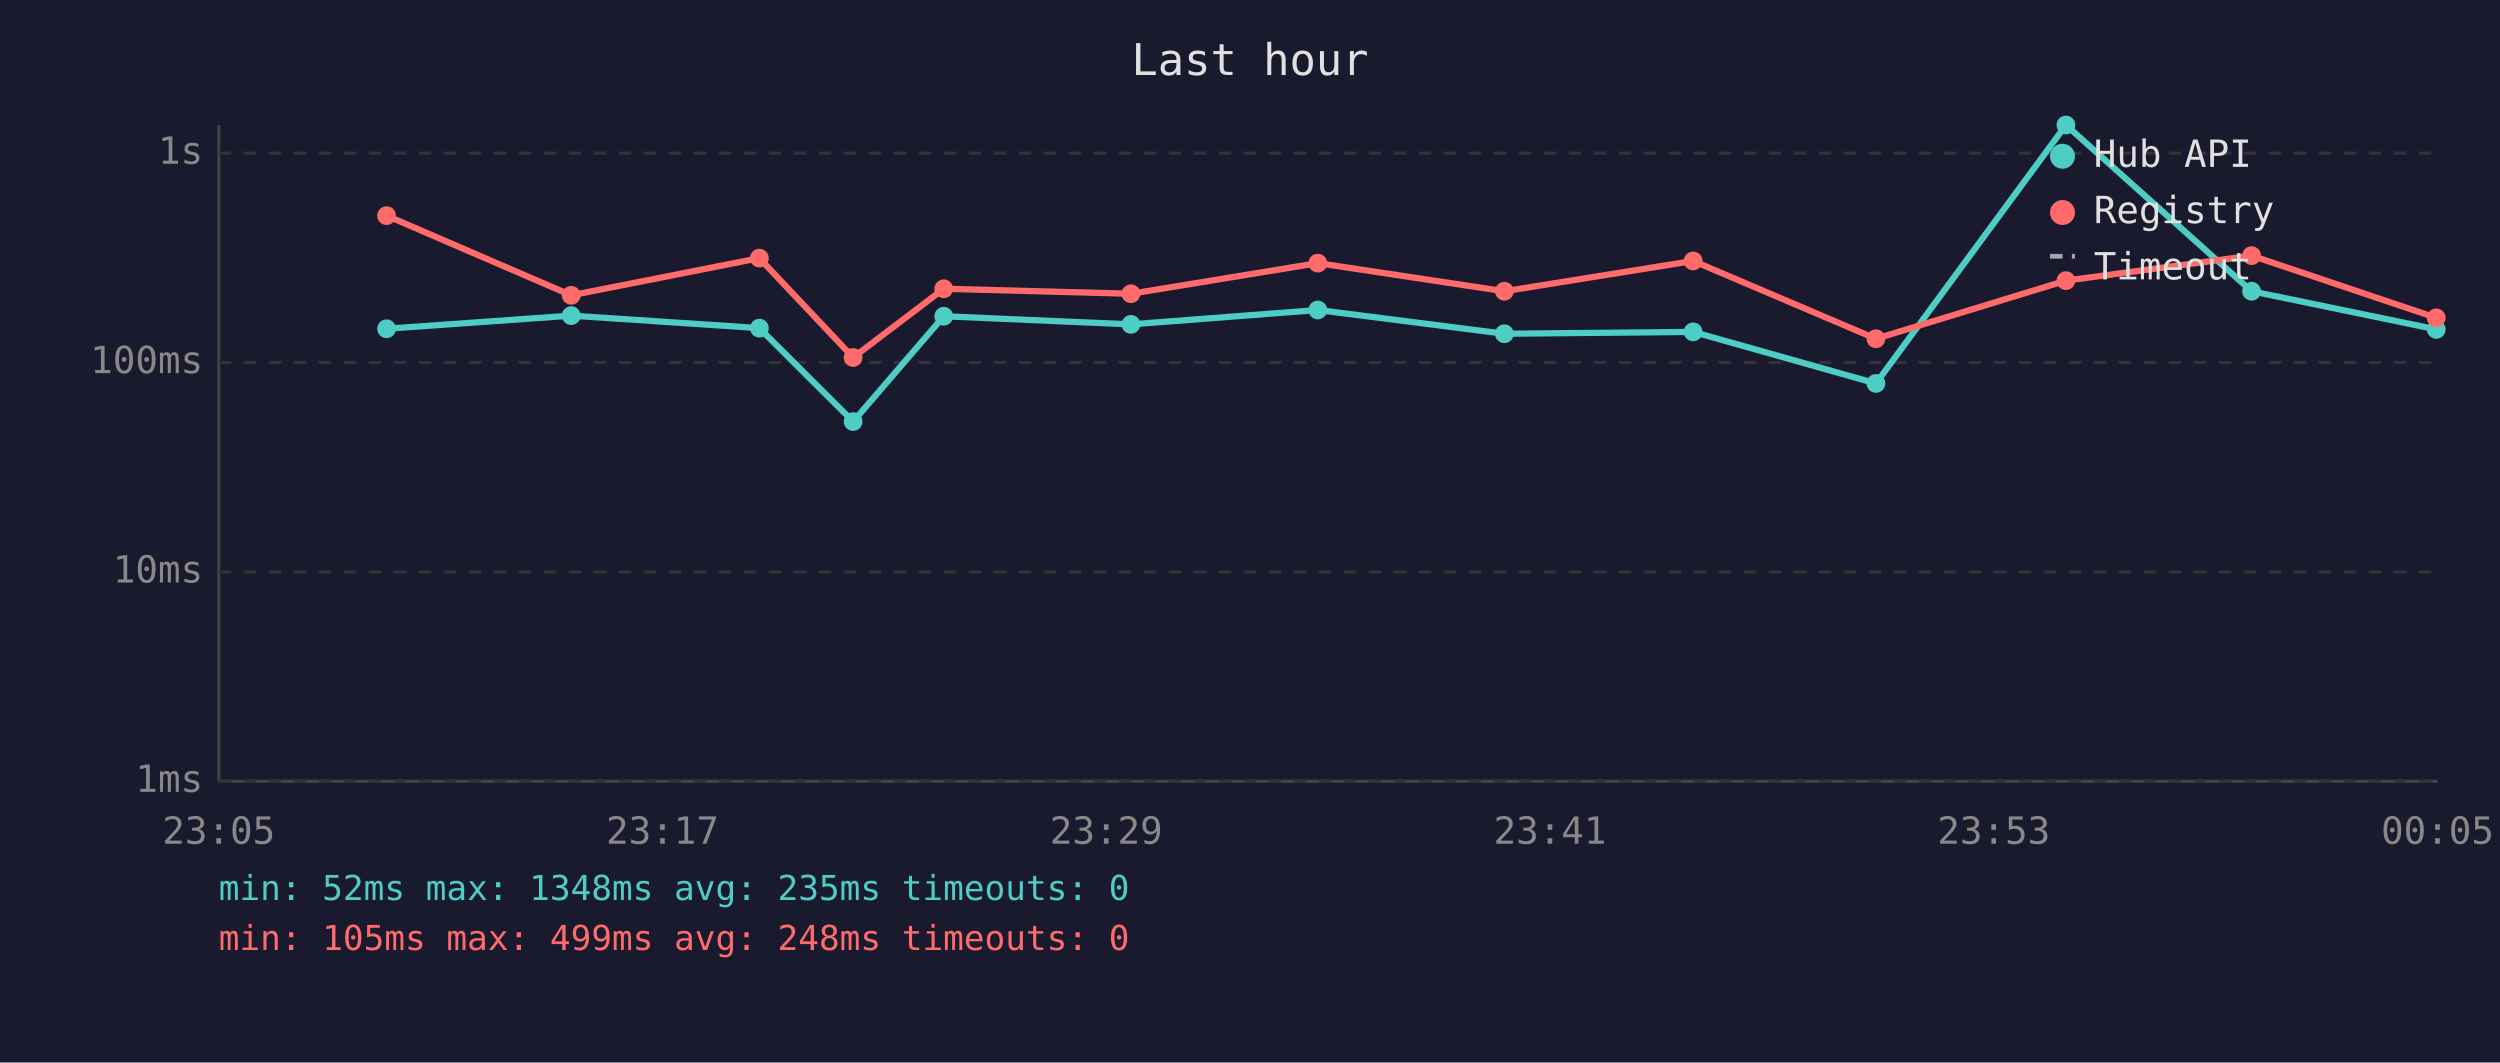
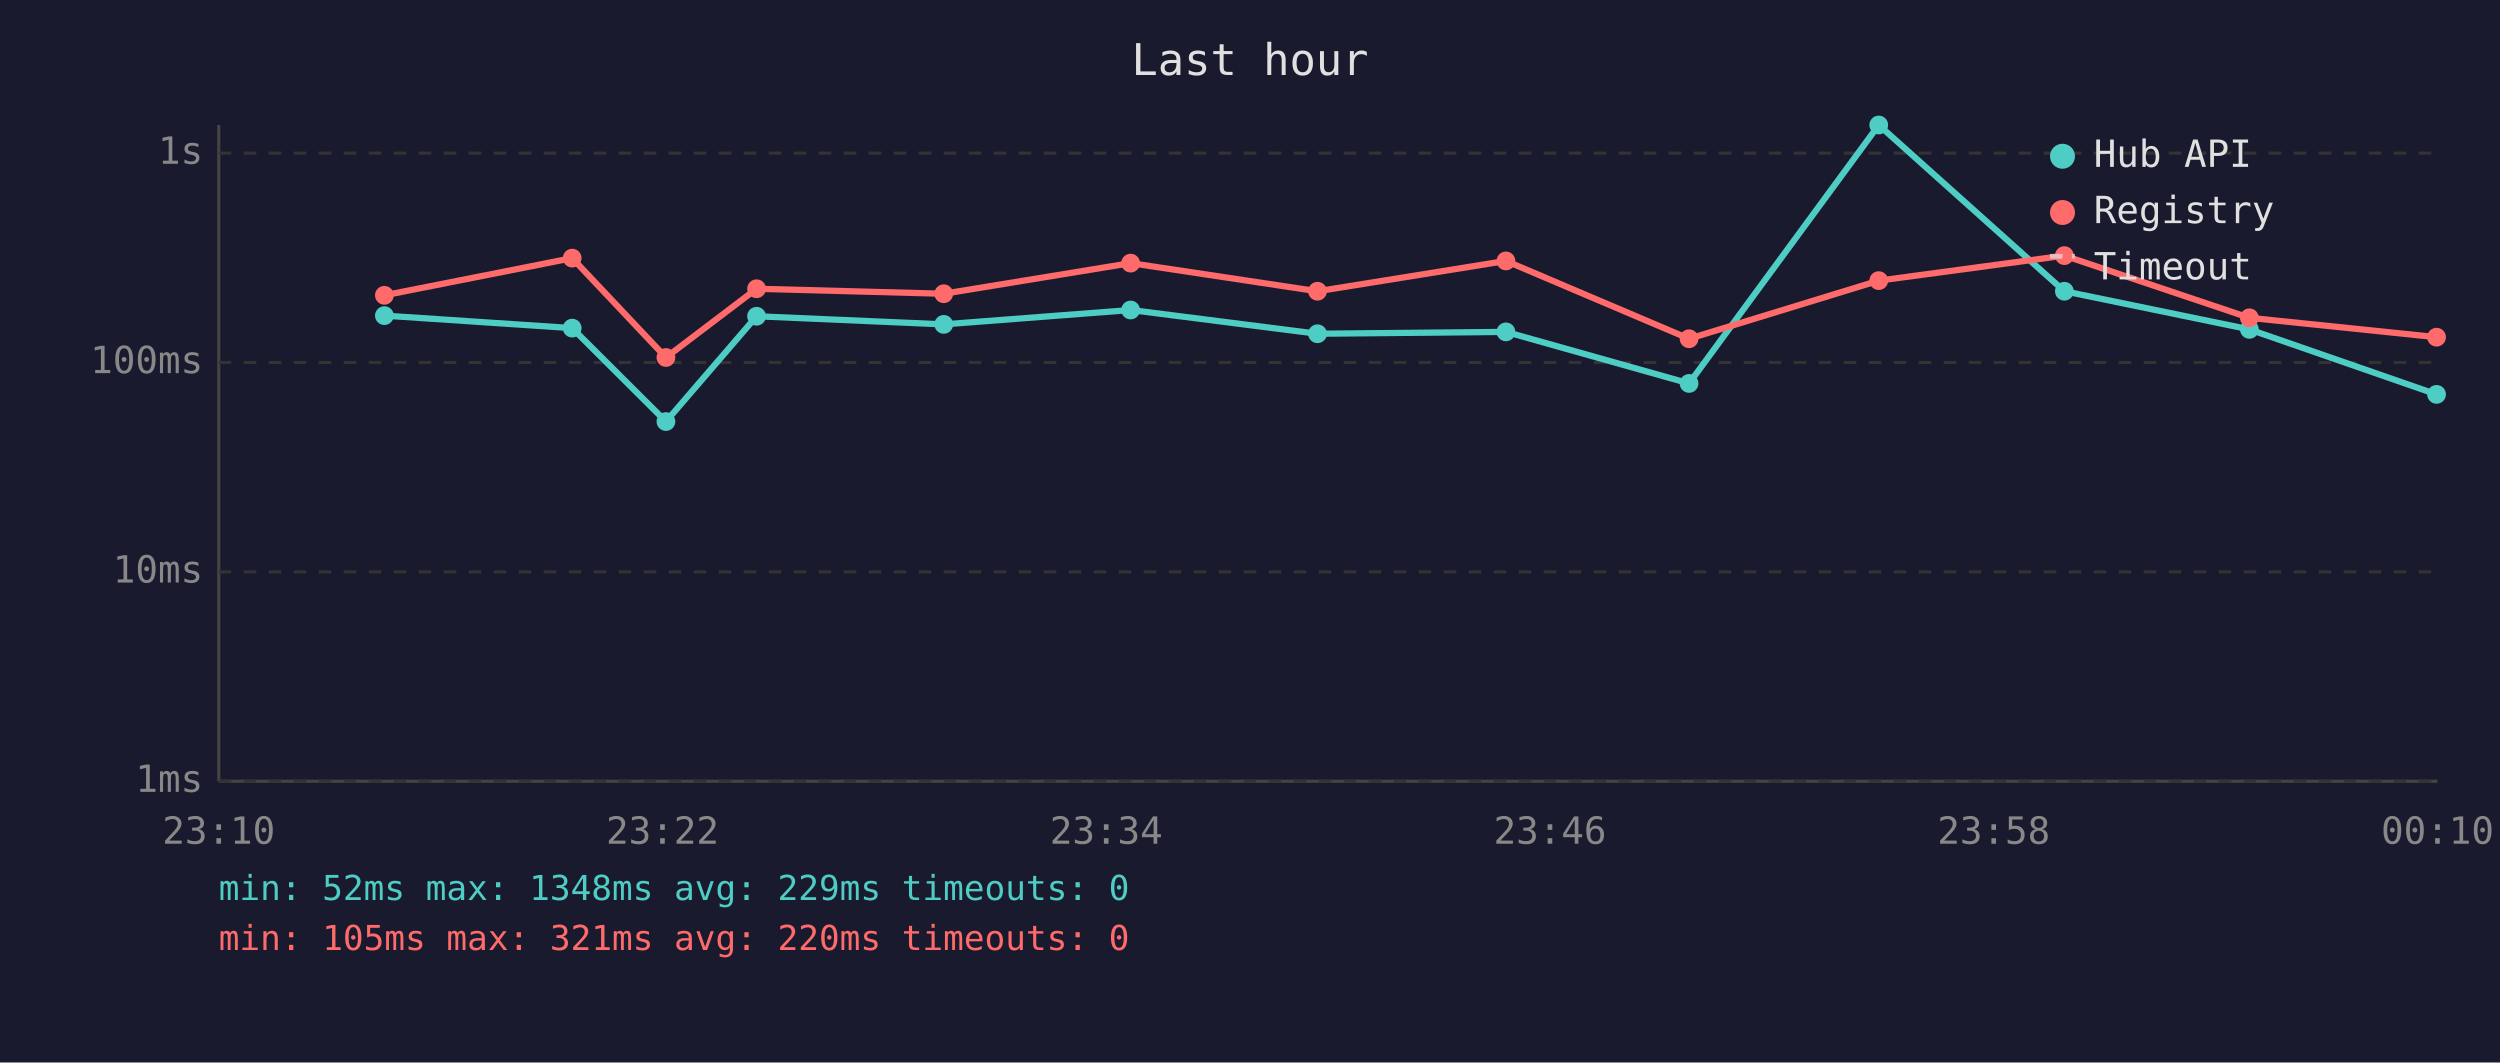
<svg xmlns="http://www.w3.org/2000/svg" viewBox="0 0 800 340" font-family="monospace" font-size="12">
  <rect width="800" height="340" fill="#1a1a2e" />
  <text x="400" y="24" fill="#e0e0e0" font-size="14" text-anchor="middle">Last hour</text>
  <line x1="70" y1="40" x2="70" y2="250" stroke="#444" stroke-width="1" />
  <line x1="70" y1="250" x2="780" y2="250" stroke="#444" stroke-width="1" />
  <line x1="70" y1="250" x2="780" y2="250" stroke="#333" stroke-width="1" stroke-dasharray="4" />
  <text x="65" y="250" fill="#888" text-anchor="end" dominant-baseline="middle">1ms</text>
  <line x1="70" y1="183" x2="780" y2="183" stroke="#333" stroke-width="1" stroke-dasharray="4" />
  <text x="65" y="183" fill="#888" text-anchor="end" dominant-baseline="middle">10ms</text>
  <line x1="70" y1="116" x2="780" y2="116" stroke="#333" stroke-width="1" stroke-dasharray="4" />
  <text x="65" y="116" fill="#888" text-anchor="end" dominant-baseline="middle">100ms</text>
  <line x1="70" y1="49" x2="780" y2="49" stroke="#333" stroke-width="1" stroke-dasharray="4" />
  <text x="65" y="49" fill="#888" text-anchor="end" dominant-baseline="middle">1s</text>
-   <text x="70" y="270" fill="#888" text-anchor="middle">23:05</text>
-   <text x="212" y="270" fill="#888" text-anchor="middle">23:17</text>
-   <text x="354" y="270" fill="#888" text-anchor="middle">23:29</text>
-   <text x="496" y="270" fill="#888" text-anchor="middle">23:41</text>
-   <text x="638" y="270" fill="#888" text-anchor="middle">23:53</text>
-   <text x="780" y="270" fill="#888" text-anchor="middle">00:05</text>
-   <polyline points="123.7,105.2 182.8,101.0 243.0,105.0 273.0,134.9 302.0,101.2 361.9,103.8 421.7,99.2 481.4,106.8 541.8,106.2 600.3,122.7 661.1,40.0 720.5,93.2 779.6,105.4" fill="none" stroke="#4ecdc4" stroke-width="2" opacity="1" />
-   <circle cx="123.7" cy="105.2" r="3" fill="#4ecdc4" />
-   <circle cx="182.8" cy="101.0" r="3" fill="#4ecdc4" />
-   <circle cx="243.0" cy="105.0" r="3" fill="#4ecdc4" />
-   <circle cx="273.0" cy="134.9" r="3" fill="#4ecdc4" />
-   <circle cx="302.0" cy="101.2" r="3" fill="#4ecdc4" />
-   <circle cx="361.9" cy="103.8" r="3" fill="#4ecdc4" />
-   <circle cx="421.7" cy="99.2" r="3" fill="#4ecdc4" />
-   <circle cx="481.4" cy="106.8" r="3" fill="#4ecdc4" />
-   <circle cx="541.8" cy="106.2" r="3" fill="#4ecdc4" />
-   <circle cx="600.3" cy="122.7" r="3" fill="#4ecdc4" />
-   <circle cx="661.1" cy="40.0" r="3" fill="#4ecdc4" />
-   <circle cx="720.5" cy="93.2" r="3" fill="#4ecdc4" />
-   <circle cx="779.6" cy="105.4" r="3" fill="#4ecdc4" />
-   <polyline points="123.7,69.0 182.8,94.5 243.0,82.6 273.0,114.4 302.0,92.4 361.9,94.0 421.7,84.2 481.4,93.2 541.8,83.5 600.3,108.4 661.1,89.8 720.5,81.8 779.6,101.7" fill="none" stroke="#ff6b6b" stroke-width="2" opacity="1" />
-   <circle cx="123.7" cy="69.0" r="3" fill="#ff6b6b" />
-   <circle cx="182.8" cy="94.5" r="3" fill="#ff6b6b" />
-   <circle cx="243.0" cy="82.6" r="3" fill="#ff6b6b" />
-   <circle cx="273.0" cy="114.4" r="3" fill="#ff6b6b" />
-   <circle cx="302.0" cy="92.4" r="3" fill="#ff6b6b" />
-   <circle cx="361.9" cy="94.0" r="3" fill="#ff6b6b" />
-   <circle cx="421.7" cy="84.2" r="3" fill="#ff6b6b" />
-   <circle cx="481.4" cy="93.2" r="3" fill="#ff6b6b" />
-   <circle cx="541.8" cy="83.5" r="3" fill="#ff6b6b" />
-   <circle cx="600.3" cy="108.4" r="3" fill="#ff6b6b" />
-   <circle cx="661.1" cy="89.8" r="3" fill="#ff6b6b" />
-   <circle cx="720.5" cy="81.8" r="3" fill="#ff6b6b" />
-   <circle cx="779.6" cy="101.7" r="3" fill="#ff6b6b" />
+   <text x="70" y="270" fill="#888" text-anchor="middle">23:10</text>
+   <text x="212" y="270" fill="#888" text-anchor="middle">23:22</text>
+   <text x="354" y="270" fill="#888" text-anchor="middle">23:34</text>
+   <text x="496" y="270" fill="#888" text-anchor="middle">23:46</text>
+   <text x="638" y="270" fill="#888" text-anchor="middle">23:58</text>
+   <text x="780" y="270" fill="#888" text-anchor="middle">00:10</text>
+   <polyline points="123.0,101.0 183.1,105.0 213.1,134.9 242.1,101.2 302.0,103.8 361.8,99.2 421.6,106.8 481.9,106.2 540.5,122.7 601.2,40.0 660.6,93.2 719.8,105.4 779.7,126.2" fill="none" stroke="#4ecdc4" stroke-width="2" opacity="1" />
+   <circle cx="123.0" cy="101.0" r="3" fill="#4ecdc4" />
+   <circle cx="183.1" cy="105.0" r="3" fill="#4ecdc4" />
+   <circle cx="213.1" cy="134.9" r="3" fill="#4ecdc4" />
+   <circle cx="242.1" cy="101.2" r="3" fill="#4ecdc4" />
+   <circle cx="302.0" cy="103.8" r="3" fill="#4ecdc4" />
+   <circle cx="361.8" cy="99.2" r="3" fill="#4ecdc4" />
+   <circle cx="421.6" cy="106.8" r="3" fill="#4ecdc4" />
+   <circle cx="481.9" cy="106.2" r="3" fill="#4ecdc4" />
+   <circle cx="540.5" cy="122.7" r="3" fill="#4ecdc4" />
+   <circle cx="601.2" cy="40.0" r="3" fill="#4ecdc4" />
+   <circle cx="660.6" cy="93.2" r="3" fill="#4ecdc4" />
+   <circle cx="719.8" cy="105.4" r="3" fill="#4ecdc4" />
+   <circle cx="779.7" cy="126.2" r="3" fill="#4ecdc4" />
+   <polyline points="123.0,94.5 183.1,82.6 213.1,114.4 242.1,92.4 302.0,94.0 361.8,84.2 421.6,93.2 481.9,83.5 540.5,108.4 601.2,89.8 660.6,81.8 719.8,101.7 779.7,107.9" fill="none" stroke="#ff6b6b" stroke-width="2" opacity="1" />
+   <circle cx="123.0" cy="94.5" r="3" fill="#ff6b6b" />
+   <circle cx="183.1" cy="82.6" r="3" fill="#ff6b6b" />
+   <circle cx="213.1" cy="114.4" r="3" fill="#ff6b6b" />
+   <circle cx="242.1" cy="92.4" r="3" fill="#ff6b6b" />
+   <circle cx="302.0" cy="94.0" r="3" fill="#ff6b6b" />
+   <circle cx="361.8" cy="84.2" r="3" fill="#ff6b6b" />
+   <circle cx="421.6" cy="93.2" r="3" fill="#ff6b6b" />
+   <circle cx="481.9" cy="83.5" r="3" fill="#ff6b6b" />
+   <circle cx="540.5" cy="108.4" r="3" fill="#ff6b6b" />
+   <circle cx="601.2" cy="89.8" r="3" fill="#ff6b6b" />
+   <circle cx="660.6" cy="81.8" r="3" fill="#ff6b6b" />
+   <circle cx="719.8" cy="101.7" r="3" fill="#ff6b6b" />
+   <circle cx="779.7" cy="107.9" r="3" fill="#ff6b6b" />
  <circle cx="660" cy="50" r="4" fill="#4ecdc4" />
  <text x="670" y="50" fill="#e0e0e0" dominant-baseline="middle">Hub API</text>
  <circle cx="660" cy="68" r="4" fill="#ff6b6b" />
  <text x="670" y="68" fill="#e0e0e0" dominant-baseline="middle">Registry</text>
  <line x1="656" y1="82" x2="664" y2="82" stroke="#e0e0e0" stroke-width="1.5" stroke-dasharray="4,3" opacity="0.7" />
  <text x="670" y="86" fill="#e0e0e0" dominant-baseline="middle">Timeout</text>
-   <text x="70" y="288" fill="#4ecdc4" font-size="11">min: 52ms  max: 1348ms  avg: 235ms  timeouts: 0</text>
-   <text x="70" y="304" fill="#ff6b6b" font-size="11">min: 105ms  max: 499ms  avg: 248ms  timeouts: 0</text>
+   <text x="70" y="288" fill="#4ecdc4" font-size="11">min: 52ms  max: 1348ms  avg: 229ms  timeouts: 0</text>
+   <text x="70" y="304" fill="#ff6b6b" font-size="11">min: 105ms  max: 321ms  avg: 220ms  timeouts: 0</text>
</svg>
